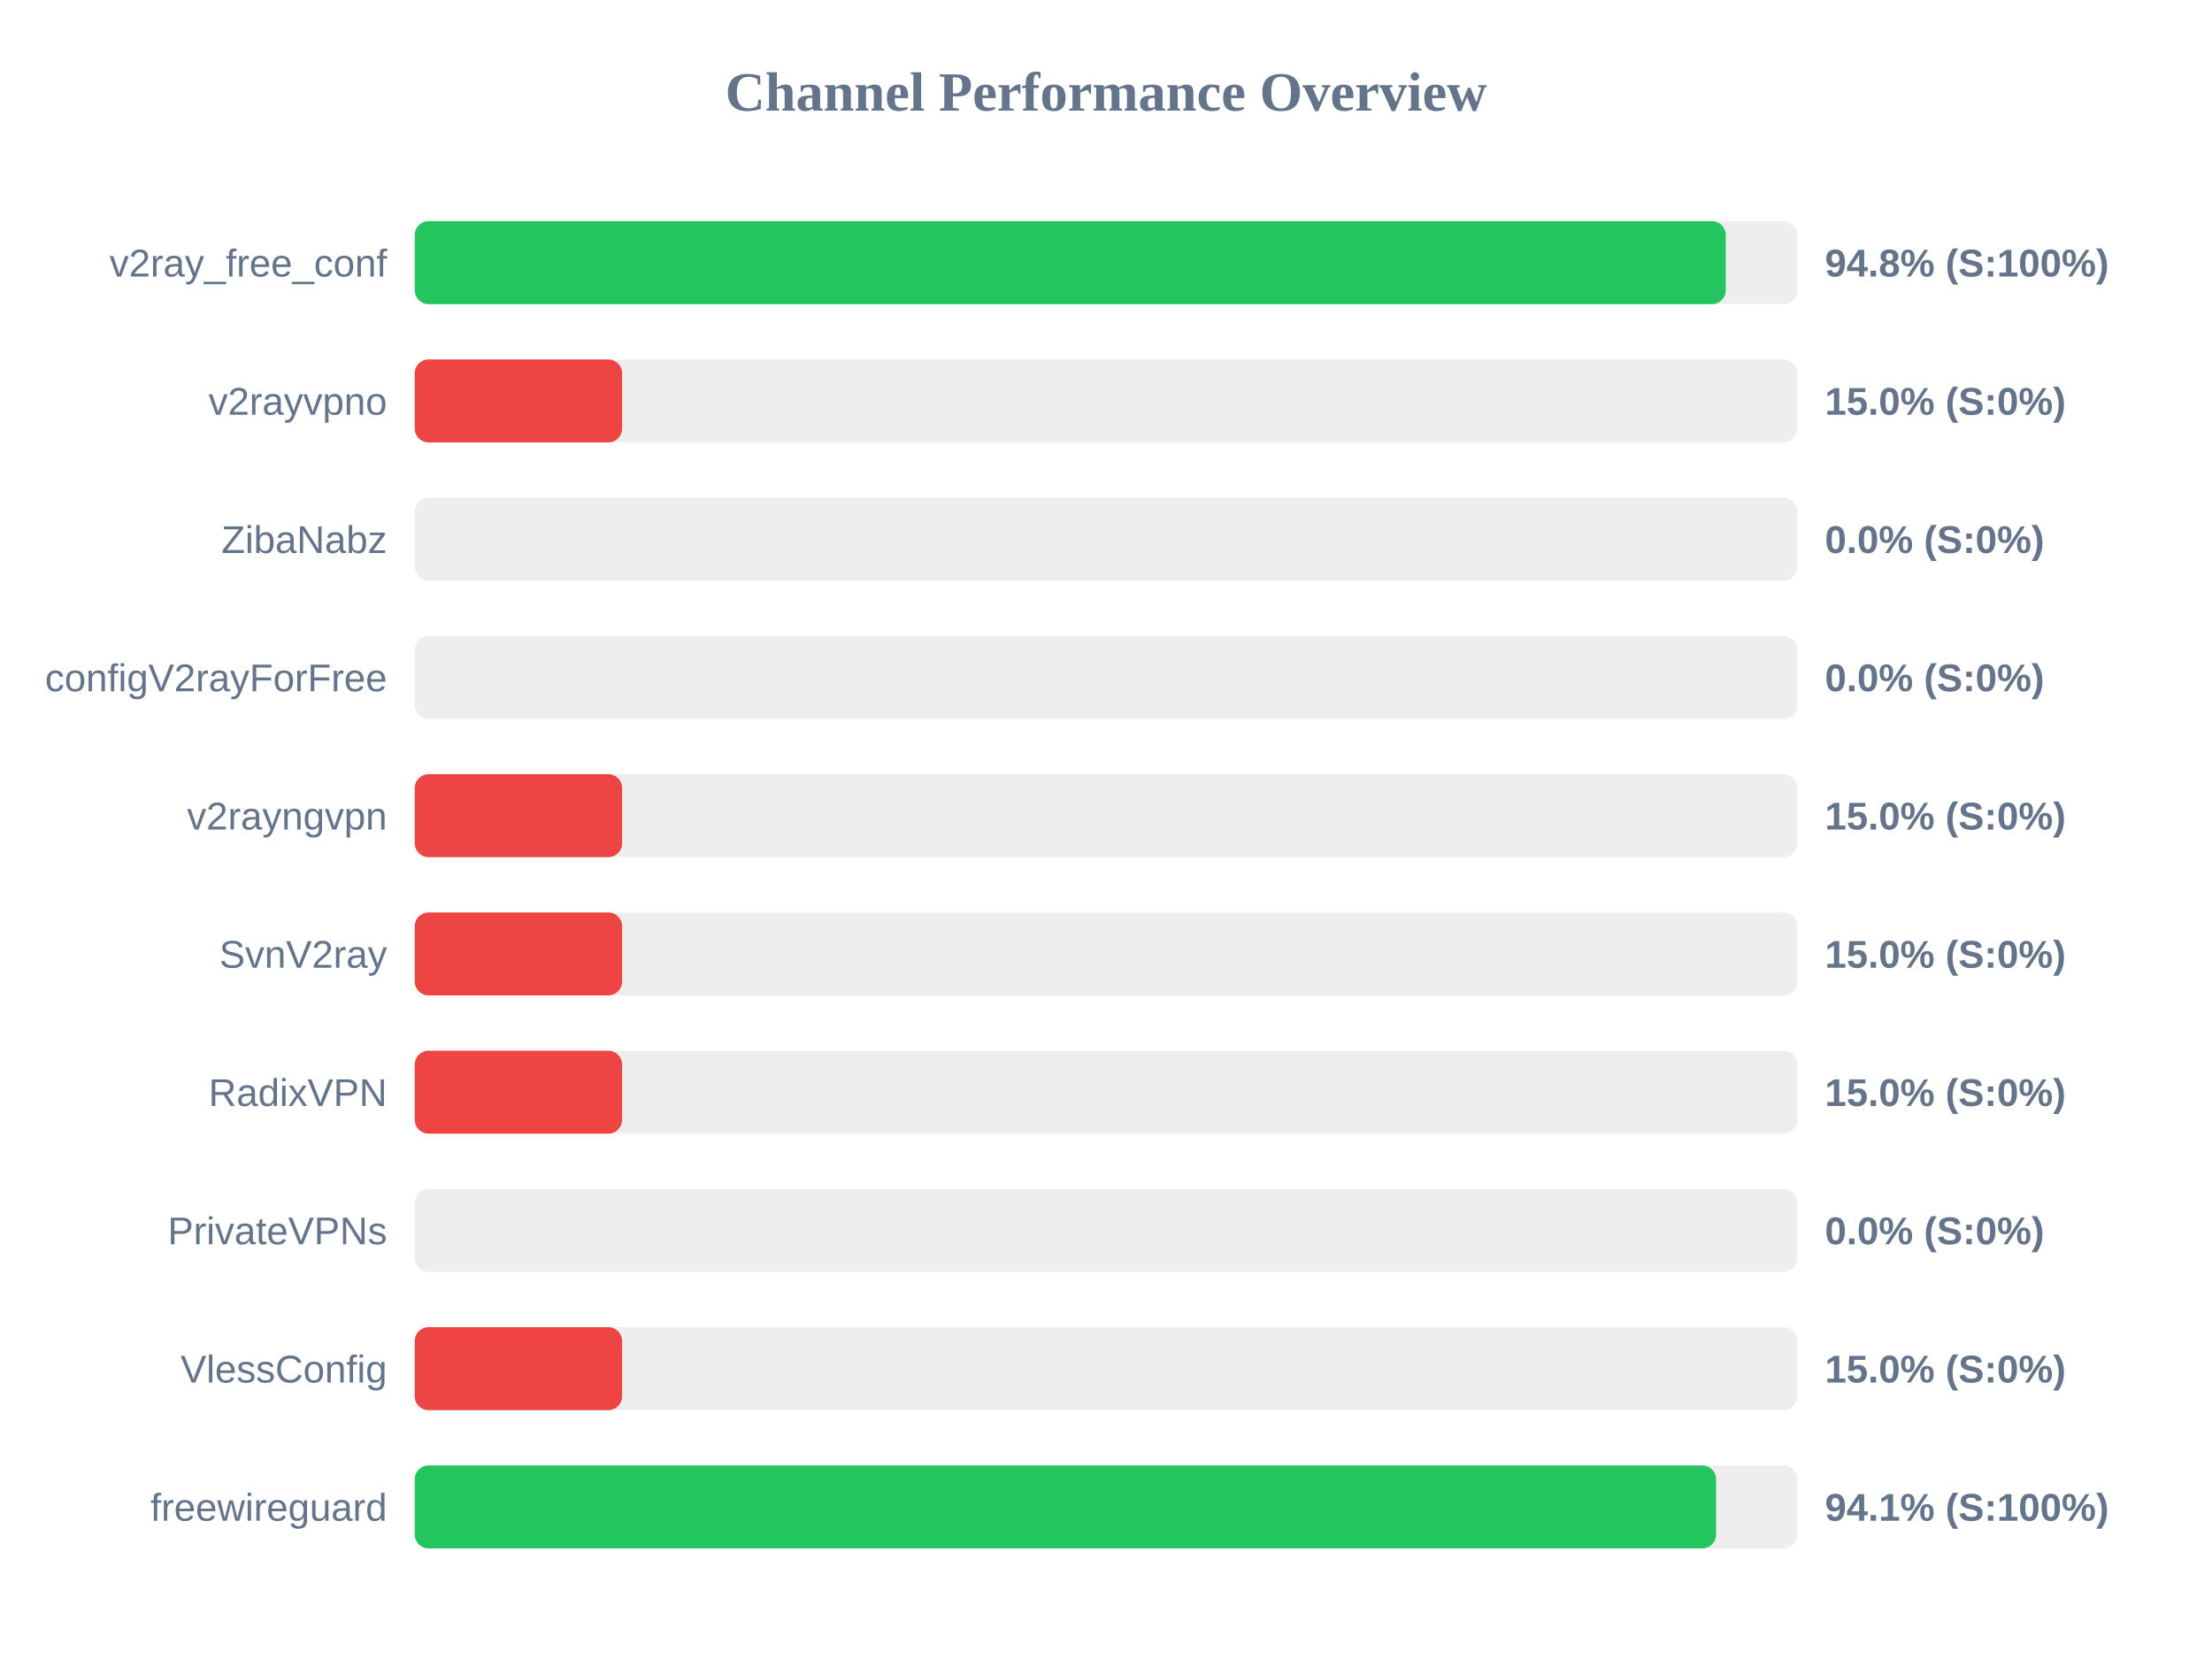
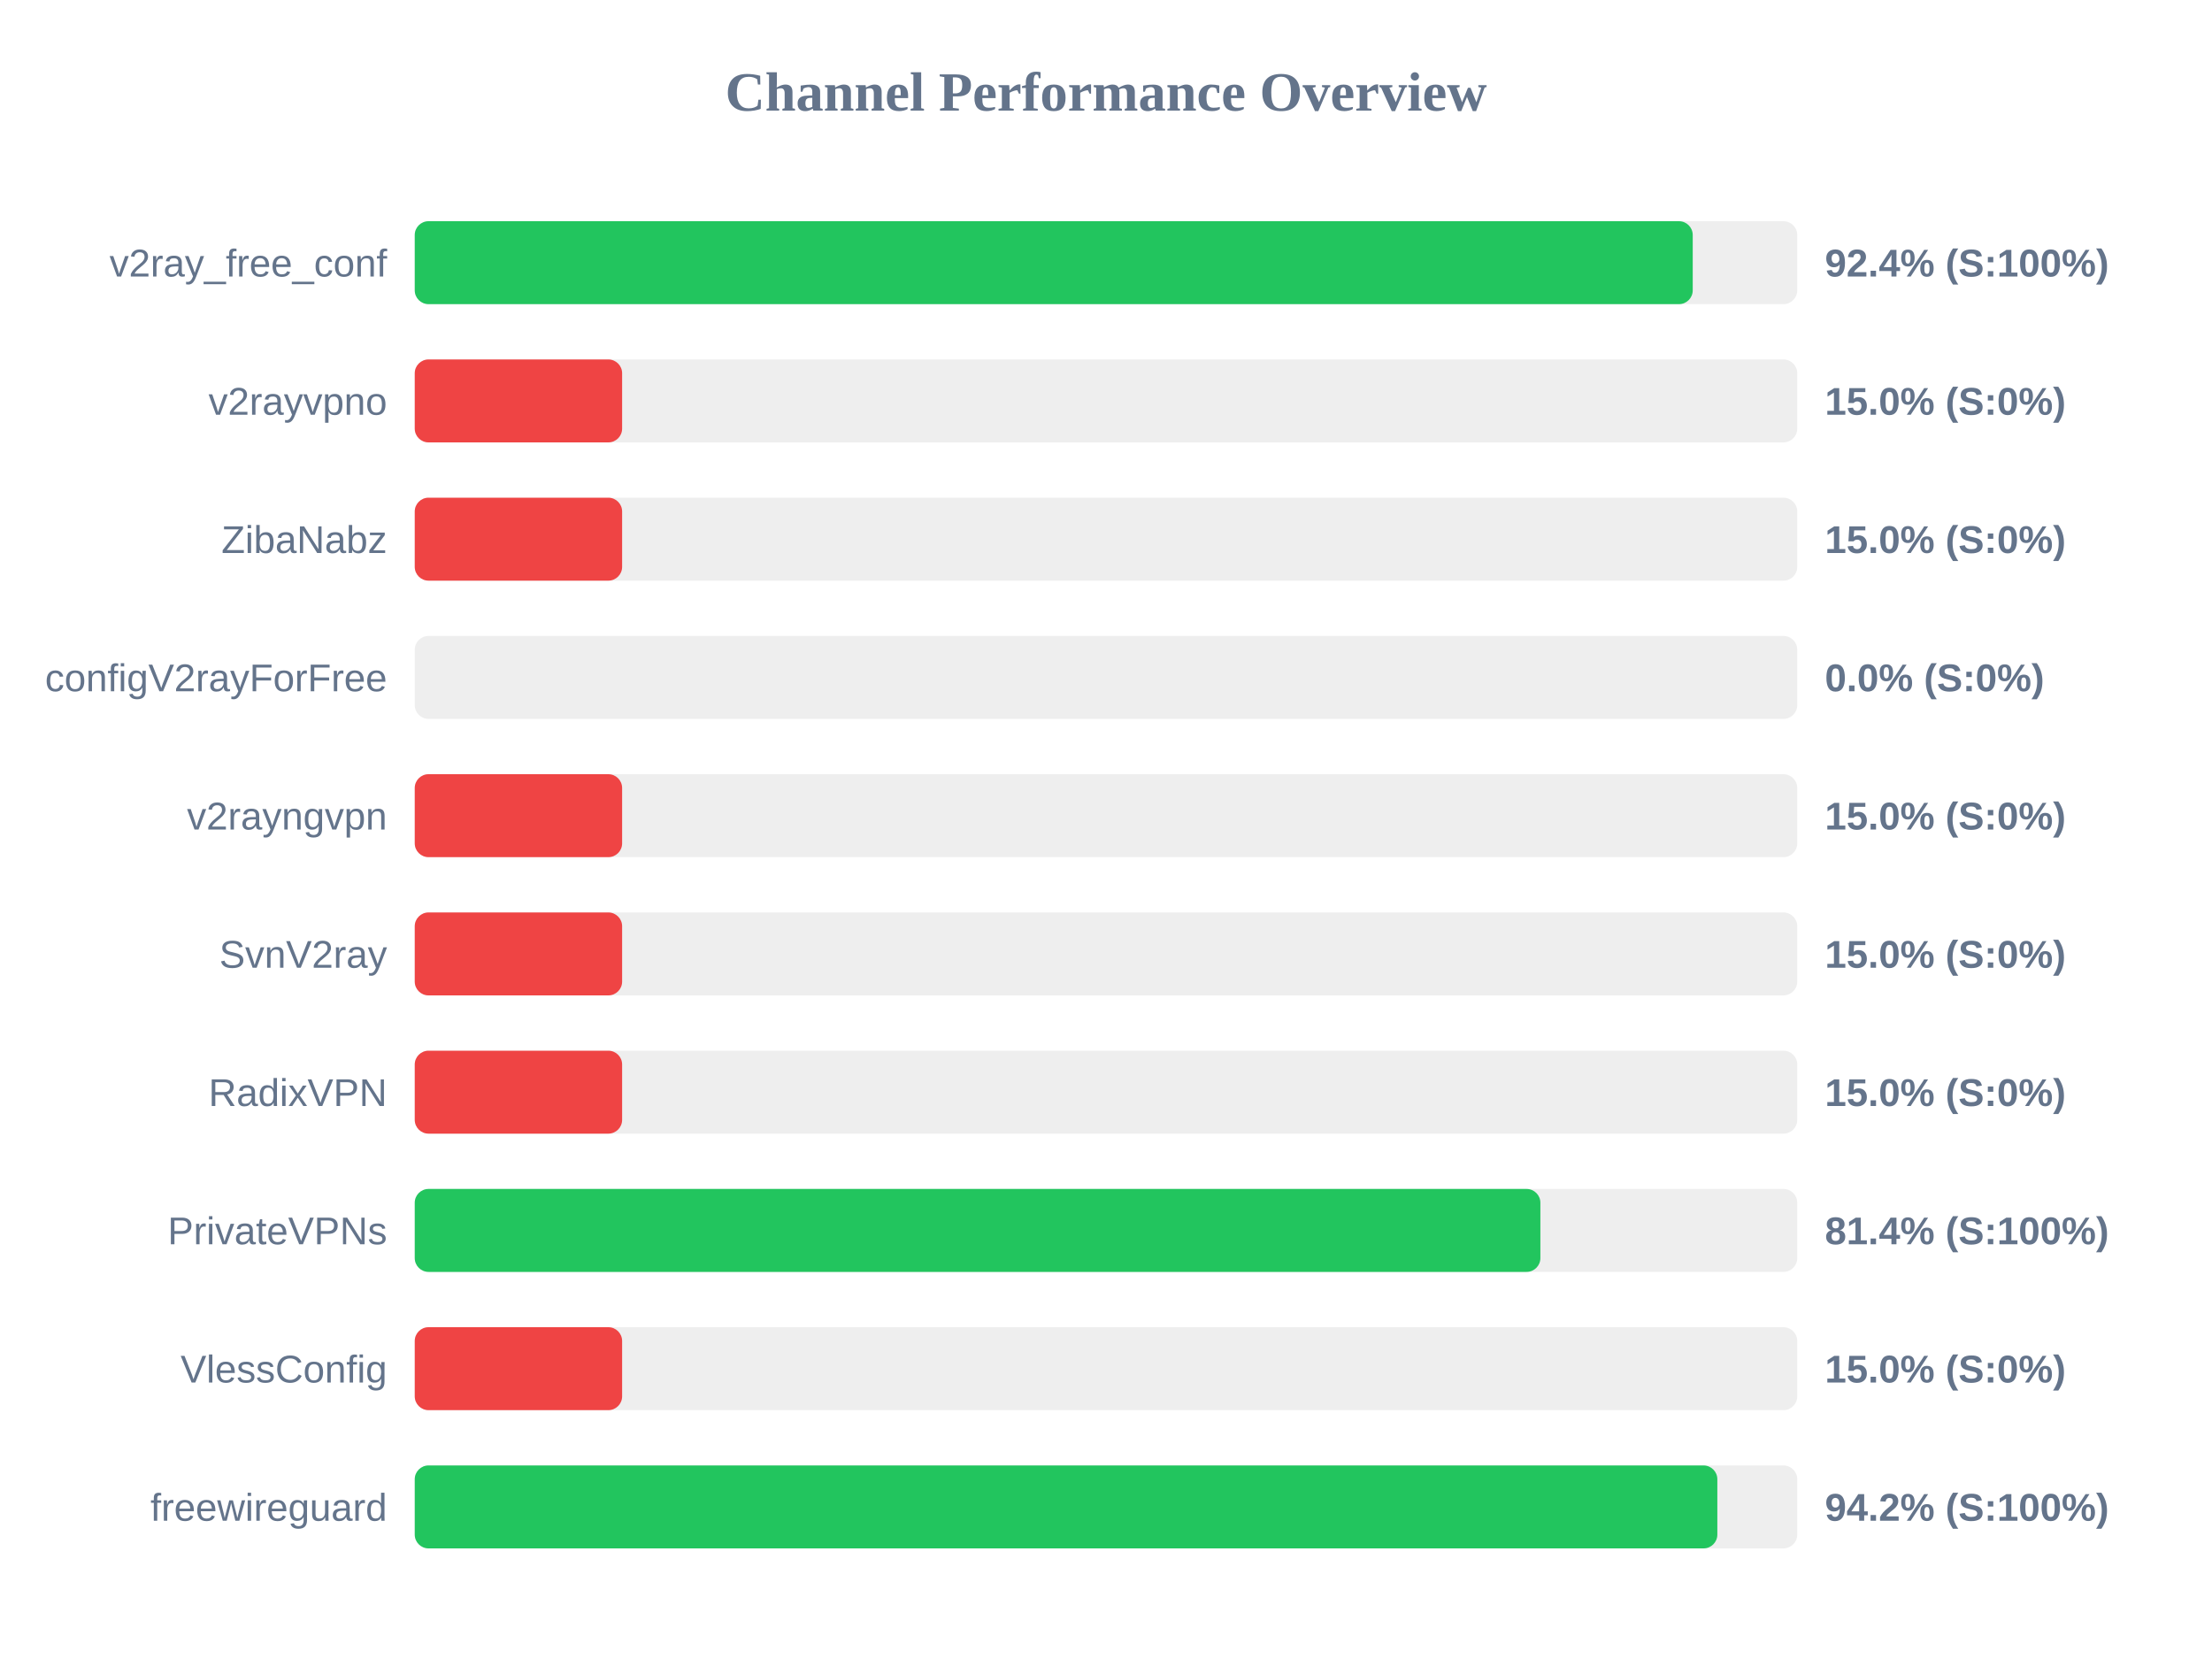
<svg xmlns="http://www.w3.org/2000/svg" width="800" height="600" version="1.1">
  <style>
        .row { font: 14px Arial; fill: #64748b; }
        .score { font: bold 14px Arial; fill: #64748b; }
    </style>
  <text x="400" y="40" text-anchor="middle" font-size="20px" font-weight="bold" fill="#64748b">Channel Performance Overview</text>
  <rect x="150" y="80" width="500" height="30" fill="#eee" rx="5" />
-   <rect x="150" y="80" width="474.15" height="30" fill="#22c55e" rx="5" />
+   <rect x="150" y="80" width="462.2" height="30" fill="#22c55e" rx="5" />
  <text x="140" y="100" text-anchor="end" class="row">v2ray_free_conf</text>
-   <text x="660" y="100" text-anchor="start" class="score">94.8% (S:100%)</text>
+   <text x="660" y="100" text-anchor="start" class="score">92.4% (S:100%)</text>
  <rect x="150" y="130" width="500" height="30" fill="#eee" rx="5" />
  <rect x="150" y="130" width="75.0" height="30" fill="#ef4444" rx="5" />
  <text x="140" y="150" text-anchor="end" class="row">v2rayvpno</text>
  <text x="660" y="150" text-anchor="start" class="score">15.0% (S:0%)</text>
  <rect x="150" y="180" width="500" height="30" fill="#eee" rx="5" />
-   <rect x="150" y="180" width="0.0" height="30" fill="#ef4444" rx="5" />
+   <rect x="150" y="180" width="75.0" height="30" fill="#ef4444" rx="5" />
  <text x="140" y="200" text-anchor="end" class="row">ZibaNabz</text>
-   <text x="660" y="200" text-anchor="start" class="score">0.0% (S:0%)</text>
+   <text x="660" y="200" text-anchor="start" class="score">15.0% (S:0%)</text>
  <rect x="150" y="230" width="500" height="30" fill="#eee" rx="5" />
  <rect x="150" y="230" width="0.0" height="30" fill="#ef4444" rx="5" />
  <text x="140" y="250" text-anchor="end" class="row">configV2rayForFree</text>
  <text x="660" y="250" text-anchor="start" class="score">0.0% (S:0%)</text>
  <rect x="150" y="280" width="500" height="30" fill="#eee" rx="5" />
  <rect x="150" y="280" width="75.0" height="30" fill="#ef4444" rx="5" />
  <text x="140" y="300" text-anchor="end" class="row">v2rayngvpn</text>
  <text x="660" y="300" text-anchor="start" class="score">15.0% (S:0%)</text>
  <rect x="150" y="330" width="500" height="30" fill="#eee" rx="5" />
  <rect x="150" y="330" width="75.0" height="30" fill="#ef4444" rx="5" />
  <text x="140" y="350" text-anchor="end" class="row">SvnV2ray</text>
  <text x="660" y="350" text-anchor="start" class="score">15.0% (S:0%)</text>
  <rect x="150" y="380" width="500" height="30" fill="#eee" rx="5" />
  <rect x="150" y="380" width="75.0" height="30" fill="#ef4444" rx="5" />
  <text x="140" y="400" text-anchor="end" class="row">RadixVPN</text>
  <text x="660" y="400" text-anchor="start" class="score">15.0% (S:0%)</text>
  <rect x="150" y="430" width="500" height="30" fill="#eee" rx="5" />
-   <rect x="150" y="430" width="0.0" height="30" fill="#ef4444" rx="5" />
+   <rect x="150" y="430" width="407.1" height="30" fill="#22c55e" rx="5" />
  <text x="140" y="450" text-anchor="end" class="row">PrivateVPNs</text>
-   <text x="660" y="450" text-anchor="start" class="score">0.0% (S:0%)</text>
+   <text x="660" y="450" text-anchor="start" class="score">81.4% (S:100%)</text>
  <rect x="150" y="480" width="500" height="30" fill="#eee" rx="5" />
  <rect x="150" y="480" width="75.0" height="30" fill="#ef4444" rx="5" />
  <text x="140" y="500" text-anchor="end" class="row">VlessConfig</text>
  <text x="660" y="500" text-anchor="start" class="score">15.0% (S:0%)</text>
  <rect x="150" y="530" width="500" height="30" fill="#eee" rx="5" />
-   <rect x="150" y="530" width="470.65" height="30" fill="#22c55e" rx="5" />
+   <rect x="150" y="530" width="471.1" height="30" fill="#22c55e" rx="5" />
  <text x="140" y="550" text-anchor="end" class="row">freewireguard</text>
-   <text x="660" y="550" text-anchor="start" class="score">94.1% (S:100%)</text>
+   <text x="660" y="550" text-anchor="start" class="score">94.2% (S:100%)</text>
</svg>
